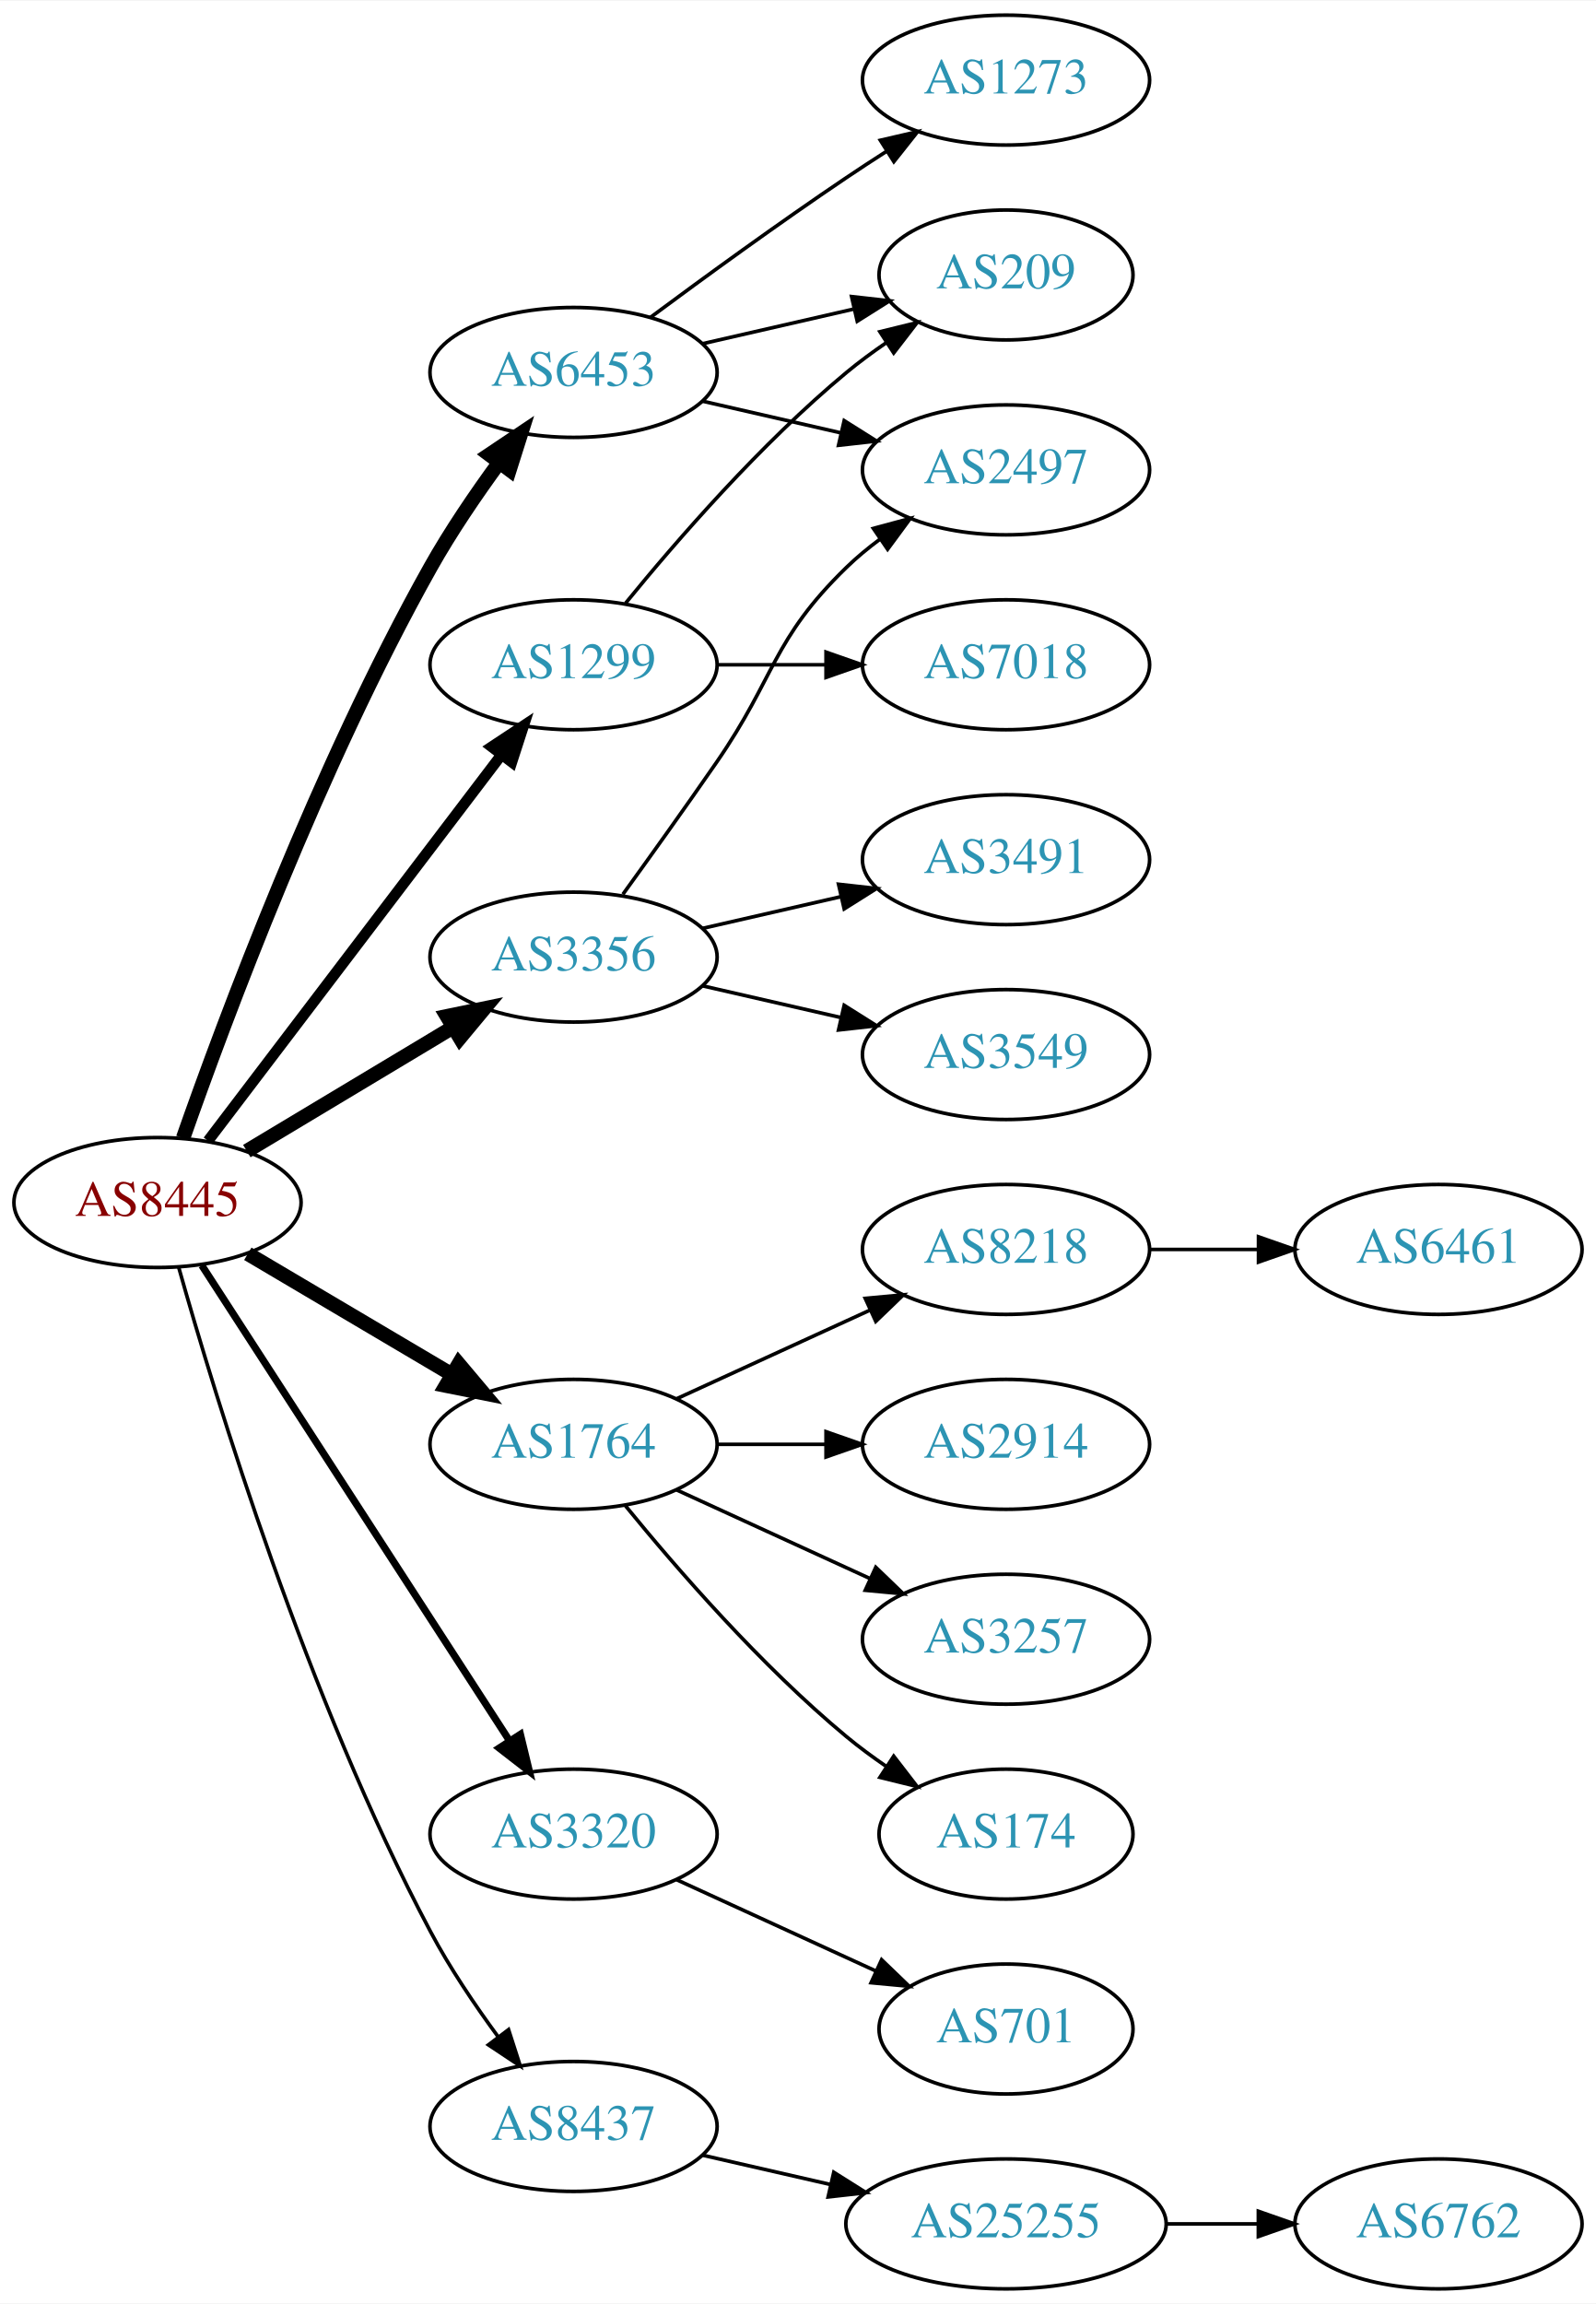
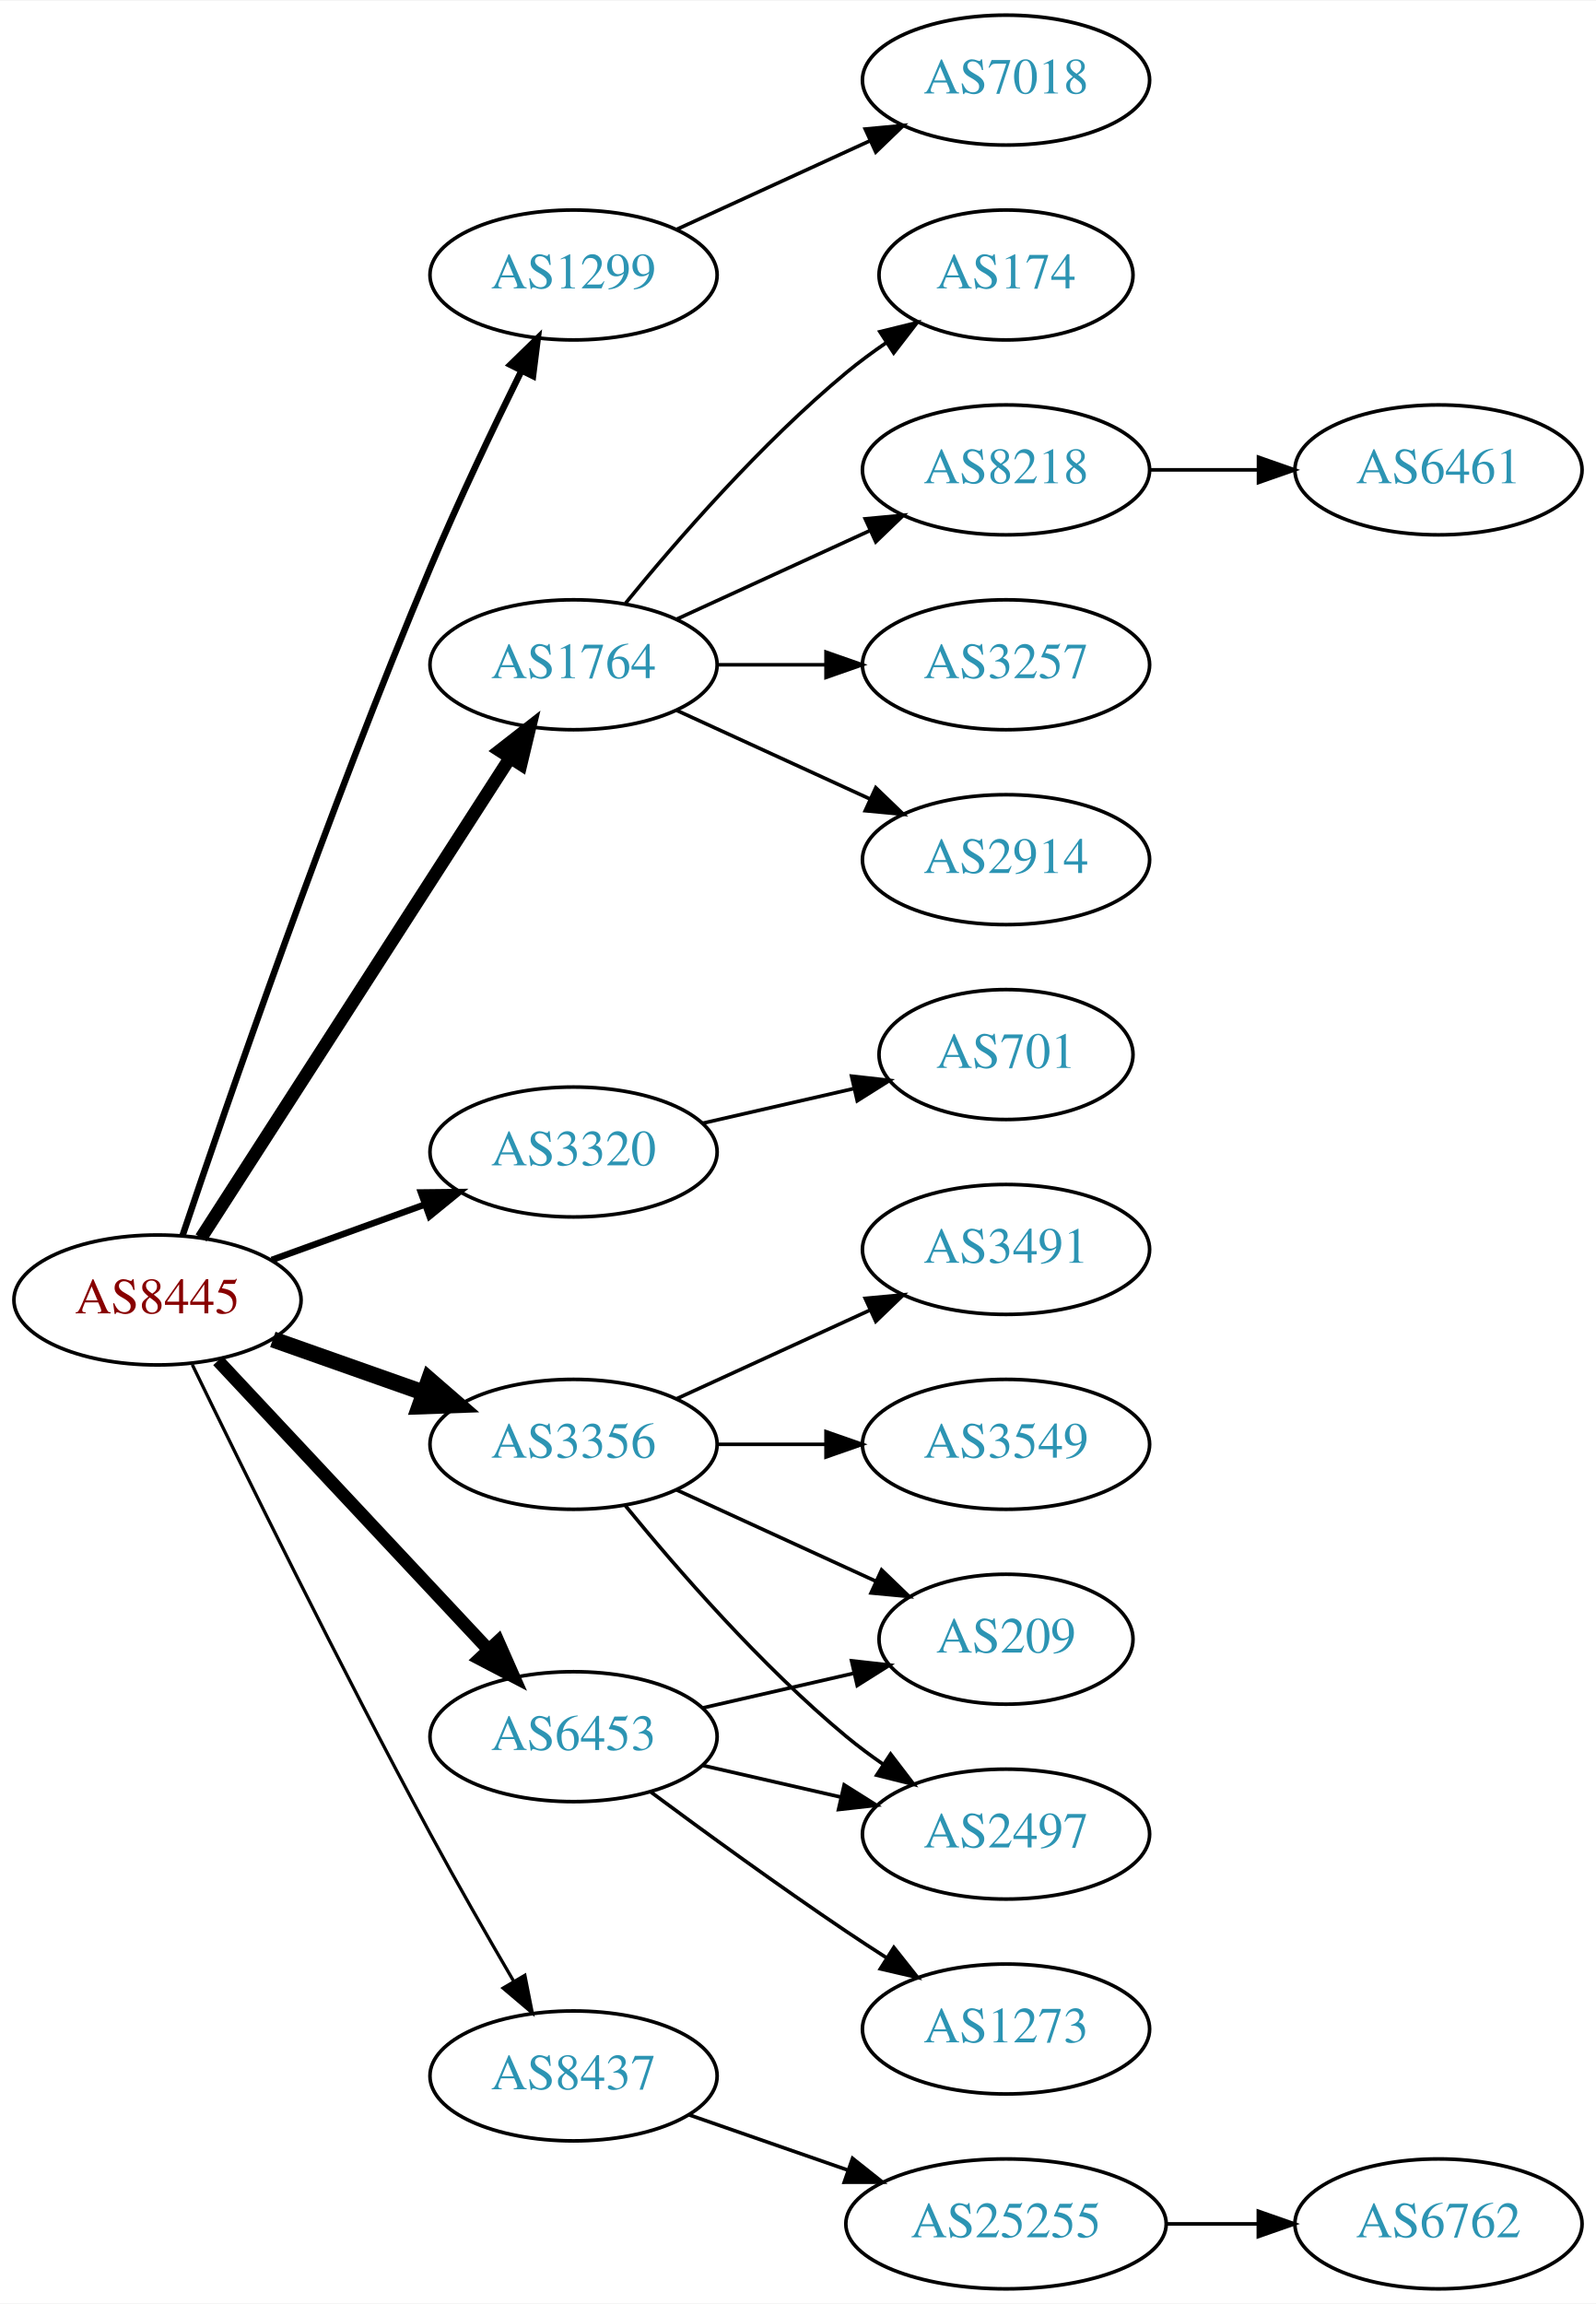
<svg xmlns="http://www.w3.org/2000/svg" xmlns:xlink="http://www.w3.org/1999/xlink" width="442pt" height="638pt" viewBox="0.00 0.00 442.27 638.00">
  <g id="graph0" class="graph" transform="scale(1 1) rotate(0) translate(4 634)">
    <polygon fill="white" stroke="none" points="-4,4 -4,-634 438.271,-634 438.271,4 -4,4" />
    <g id="node1" class="node">
      <g id="a_node1">
        <a xlink:href="/asn/8445" xlink:title="AS8445 ~ SALZBURG-AG-AS [AT]">
-           <ellipse fill="#ffffff" stroke="black" cx="39.647" cy="-301" rx="39.794" ry="18" />
-           <text text-anchor="middle" x="39.647" y="-297.3" font-family="Times,serif" font-size="14.00" fill="#880000">AS8445</text>
+           <ellipse fill="#ffffff" stroke="black" cx="39.647" cy="-274" rx="39.794" ry="18" />
+           <text text-anchor="middle" x="39.647" y="-270.3" font-family="Times,serif" font-size="14.00" fill="#880000">AS8445</text>
        </a>
      </g>
    </g>
    <g id="node2" class="node">
      <g id="a_node2">
        <a xlink:href="/asn/1299" xlink:title="AS1299 ~ Telia Carrier [EU]">
-           <ellipse fill="#ffffff" stroke="black" cx="154.939" cy="-450" rx="39.794" ry="18" />
-           <text text-anchor="middle" x="154.939" y="-446.3" font-family="Times,serif" font-size="14.00" fill="#2c94b3">AS1299</text>
+           <ellipse fill="#ffffff" stroke="black" cx="154.939" cy="-558" rx="39.794" ry="18" />
+           <text text-anchor="middle" x="154.939" y="-554.3" font-family="Times,serif" font-size="14.00" fill="#2c94b3">AS1299</text>
        </a>
      </g>
    </g>
    <g id="edge1" class="edge">
-       <path fill="none" stroke="black" stroke-width="3" d="M53.643,-318.092C73.618,-344.364 111.969,-394.802 135.025,-425.125" />
-       <polygon fill="black" stroke="black" stroke-width="3" points="132.256,-427.265 141.095,-433.107 137.828,-423.028 132.256,-427.265" />
+       <path fill="none" stroke="black" stroke-width="1.8" d="M46.591,-291.865C58.578,-327.482 86.934,-409.695 115.293,-477 123.059,-495.431 132.753,-515.743 140.489,-531.416" />
+       <polygon fill="black" stroke="black" stroke-width="1.8" points="137.43,-533.124 145.018,-540.517 143.696,-530.005 137.43,-533.124" />
    </g>
    <g id="node3" class="node">
      <g id="a_node3">
        <a xlink:href="/asn/1764" xlink:title="AS1764 ~ NEXTLAYER-AS [AT]">
-           <ellipse fill="#ffffff" stroke="black" cx="154.939" cy="-234" rx="39.794" ry="18" />
-           <text text-anchor="middle" x="154.939" y="-230.3" font-family="Times,serif" font-size="14.00" fill="#2c94b3">AS1764</text>
+           <ellipse fill="#ffffff" stroke="black" cx="154.939" cy="-450" rx="39.794" ry="18" />
+           <text text-anchor="middle" x="154.939" y="-446.3" font-family="Times,serif" font-size="14.00" fill="#2c94b3">AS1764</text>
        </a>
      </g>
    </g>
    <g id="edge2" class="edge">
-       <path fill="none" stroke="black" stroke-width="4" d="M64.673,-286.791C81.045,-277.109 102.933,-264.165 120.936,-253.518" />
-       <polygon fill="black" stroke="black" stroke-width="4" points="123.122,-256.292 129.948,-248.188 119.558,-250.266 123.122,-256.292" />
+       <path fill="none" stroke="black" stroke-width="3.6" d="M51.716,-291.196C71.683,-322.214 113.828,-387.687 137.288,-424.132" />
+       <polygon fill="black" stroke="black" stroke-width="3.6" points="134.47,-426.22 142.825,-432.734 140.356,-422.431 134.47,-426.22" />
    </g>
    <g id="node4" class="node">
      <g id="a_node4">
        <a xlink:href="/asn/3320" xlink:title="AS3320 ~ DTAG [DE]">
-           <ellipse fill="#ffffff" stroke="black" cx="154.939" cy="-126" rx="39.794" ry="18" />
-           <text text-anchor="middle" x="154.939" y="-122.3" font-family="Times,serif" font-size="14.00" fill="#2c94b3">AS3320</text>
+           <ellipse fill="#ffffff" stroke="black" cx="154.939" cy="-315" rx="39.794" ry="18" />
+           <text text-anchor="middle" x="154.939" y="-311.3" font-family="Times,serif" font-size="14.00" fill="#2c94b3">AS3320</text>
        </a>
      </g>
    </g>
    <g id="edge3" class="edge">
-       <path fill="none" stroke="black" stroke-width="2" d="M51.924,-283.581C71.943,-252.657 113.78,-188.033 137.18,-151.887" />
-       <polygon fill="black" stroke="black" stroke-width="2" points="140.211,-153.646 142.708,-143.349 134.335,-149.841 140.211,-153.646" />
+       <path fill="none" stroke="black" stroke-width="1.8" d="M71.305,-285.095C84.277,-289.79 99.571,-295.324 113.452,-300.348" />
+       <polygon fill="black" stroke="black" stroke-width="1.8" points="112.662,-303.784 123.256,-303.896 115.044,-297.202 112.662,-303.784" />
    </g>
    <g id="node5" class="node">
      <g id="a_node5">
        <a xlink:href="/asn/3356" xlink:title="AS3356 ~ Level 3 Parent, LLC [US]">
-           <ellipse fill="#ffffff" stroke="black" cx="154.939" cy="-369" rx="39.794" ry="18" />
-           <text text-anchor="middle" x="154.939" y="-365.3" font-family="Times,serif" font-size="14.00" fill="#2c94b3">AS3356</text>
+           <ellipse fill="#ffffff" stroke="black" cx="154.939" cy="-234" rx="39.794" ry="18" />
+           <text text-anchor="middle" x="154.939" y="-230.3" font-family="Times,serif" font-size="14.00" fill="#2c94b3">AS3356</text>
        </a>
      </g>
    </g>
    <g id="edge4" class="edge">
-       <path fill="none" stroke="black" stroke-width="4" d="M64.396,-315.255C81.013,-325.229 103.409,-338.671 121.646,-349.617" />
-       <polygon fill="black" stroke="black" stroke-width="4" points="119.845,-352.618 130.221,-354.764 123.448,-346.616 119.845,-352.618" />
+       <path fill="none" stroke="black" stroke-width="4.5" d="M71.604,-263.07C84.468,-258.528 99.574,-253.195 113.31,-248.345" />
+       <polygon fill="black" stroke="black" stroke-width="4.5" points="114.9,-251.959 123.019,-244.917 112.279,-244.533 114.9,-251.959" />
    </g>
    <g id="node6" class="node">
      <g id="a_node6">
        <a xlink:href="/asn/6453" xlink:title="AS6453 ~ TATA COMMUNICATIONS (AMERICA) INC [US]">
-           <ellipse fill="#ffffff" stroke="black" cx="154.939" cy="-531" rx="39.794" ry="18" />
-           <text text-anchor="middle" x="154.939" y="-527.3" font-family="Times,serif" font-size="14.00" fill="#2c94b3">AS6453</text>
+           <ellipse fill="#ffffff" stroke="black" cx="154.939" cy="-153" rx="39.794" ry="18" />
+           <text text-anchor="middle" x="154.939" y="-149.3" font-family="Times,serif" font-size="14.00" fill="#2c94b3">AS6453</text>
        </a>
      </g>
    </g>
    <g id="edge5" class="edge">
-       <path fill="none" stroke="black" stroke-width="4" d="M46.731,-318.839C58.131,-351.322 84.363,-421.854 115.293,-477 120.849,-486.906 127.852,-497.184 134.365,-506.082" />
-       <polygon fill="black" stroke="black" stroke-width="4" points="131.6,-508.228 140.397,-514.132 137.202,-504.031 131.6,-508.228" />
+       <path fill="none" stroke="black" stroke-width="3.6" d="M56.399,-257.175C75.846,-236.406 109.061,-200.932 131.253,-177.23" />
+       <polygon fill="black" stroke="black" stroke-width="3.6" points="134.04,-179.374 138.32,-169.682 128.931,-174.589 134.04,-179.374" />
    </g>
    <g id="node7" class="node">
      <g id="a_node7">
        <a xlink:href="/asn/8437" xlink:title="AS8437 ~ Hutchison Drei Austria GmbH [AT]">
-           <ellipse fill="#ffffff" stroke="black" cx="154.939" cy="-45" rx="39.794" ry="18" />
-           <text text-anchor="middle" x="154.939" y="-41.3" font-family="Times,serif" font-size="14.00" fill="#2c94b3">AS8437</text>
+           <ellipse fill="#ffffff" stroke="black" cx="154.939" cy="-59" rx="39.794" ry="18" />
+           <text text-anchor="middle" x="154.939" y="-55.3" font-family="Times,serif" font-size="14.00" fill="#2c94b3">AS8437</text>
        </a>
      </g>
    </g>
    <g id="edge6" class="edge">
-       <path fill="none" stroke="black" d="M45.524,-283.03C55.705,-246.899 81.138,-163.41 115.293,-99 120.614,-88.966 127.563,-78.658 134.098,-69.772" />
-       <polygon fill="black" stroke="black" points="136.93,-71.831 140.172,-61.745 131.347,-67.608 136.93,-71.831" />
+       <path fill="none" stroke="black" stroke-width="0.9" d="M49.29,-256.064C62.877,-228.055 90.269,-172.338 115.293,-126 122.615,-112.442 131.138,-97.577 138.314,-85.3" />
+       <polygon fill="black" stroke="black" stroke-width="0.9" points="141.447,-86.876 143.497,-76.482 135.412,-83.329 141.447,-86.876" />
    </g>
    <g id="node8" class="node">
      <g id="a_node8">
-         <a xlink:href="/asn/209" xlink:title="AS209 ~ CenturyLink Communications, LLC [US]">
+         <a xlink:href="/asn/7018" xlink:title="AS7018 ~ AT&amp;T Services, Inc. [US]">
+           <ellipse fill="#ffffff" stroke="black" cx="274.782" cy="-612" rx="39.794" ry="18" />
+           <text text-anchor="middle" x="274.782" y="-608.3" font-family="Times,serif" font-size="14.00" fill="#2c94b3">AS7018</text>
+         </a>
+       </g>
+     </g>
+     <g id="edge7" class="edge">
+       <path fill="none" stroke="black" d="M183.568,-570.661C199.525,-577.973 219.796,-587.261 237.079,-595.181" />
+       <polygon fill="black" stroke="black" points="235.777,-598.435 246.326,-599.419 238.693,-592.071 235.777,-598.435" />
+     </g>
+     <g id="node9" class="node">
+       <g id="a_node9">
+         <a xlink:href="/asn/174" xlink:title="AS174 ~ Cogent Communications [US]">
          <ellipse fill="#ffffff" stroke="black" cx="274.782" cy="-558" rx="35.194" ry="18" />
-           <text text-anchor="middle" x="274.782" y="-554.3" font-family="Times,serif" font-size="14.00" fill="#2c94b3">AS209</text>
-         </a>
-       </g>
-     </g>
-     <g id="edge7" class="edge">
+           <text text-anchor="middle" x="274.782" y="-554.3" font-family="Times,serif" font-size="14.00" fill="#2c94b3">AS174</text>
+         </a>
+       </g>
+     </g>
+     <g id="edge8" class="edge">
      <path fill="none" stroke="black" d="M169.358,-467.065C183.473,-484.375 206.888,-511.345 230.586,-531 234.049,-533.872 237.842,-536.669 241.696,-539.308" />
      <polygon fill="black" stroke="black" points="239.839,-542.275 250.129,-544.797 243.658,-536.408 239.839,-542.275" />
-     </g>
-     <g id="node9" class="node">
-       <g id="a_node9">
-         <a xlink:href="/asn/7018" xlink:title="AS7018 ~ AT&amp;T Services, Inc. [US]">
-           <ellipse fill="#ffffff" stroke="black" cx="274.782" cy="-450" rx="39.794" ry="18" />
-           <text text-anchor="middle" x="274.782" y="-446.3" font-family="Times,serif" font-size="14.00" fill="#2c94b3">AS7018</text>
-         </a>
-       </g>
-     </g>
-     <g id="edge8" class="edge">
-       <path fill="none" stroke="black" d="M194.852,-450C204.405,-450 214.755,-450 224.718,-450" />
-       <polygon fill="black" stroke="black" points="224.91,-453.5 234.91,-450 224.91,-446.5 224.91,-453.5" />
    </g>
    <g id="node10" class="node">
      <g id="a_node10">
        <a xlink:href="/asn/8218" xlink:title="AS8218 ~ legacy Neotelecoms [FR]">
+           <ellipse fill="#ffffff" stroke="black" cx="274.782" cy="-504" rx="39.794" ry="18" />
+           <text text-anchor="middle" x="274.782" y="-500.3" font-family="Times,serif" font-size="14.00" fill="#2c94b3">AS8218</text>
+         </a>
+       </g>
+     </g>
+     <g id="edge9" class="edge">
+       <path fill="none" stroke="black" d="M183.568,-462.661C199.525,-469.973 219.796,-479.261 237.079,-487.181" />
+       <polygon fill="black" stroke="black" points="235.777,-490.435 246.326,-491.419 238.693,-484.071 235.777,-490.435" />
+     </g>
+     <g id="node11" class="node">
+       <g id="a_node11">
+         <a xlink:href="/asn/3257" xlink:title="AS3257 ~ GTT [DE]">
+           <ellipse fill="#ffffff" stroke="black" cx="274.782" cy="-450" rx="39.794" ry="18" />
+           <text text-anchor="middle" x="274.782" y="-446.3" font-family="Times,serif" font-size="14.00" fill="#2c94b3">AS3257</text>
+         </a>
+       </g>
+     </g>
+     <g id="edge10" class="edge">
+       <path fill="none" stroke="black" d="M194.852,-450C204.405,-450 214.755,-450 224.718,-450" />
+       <polygon fill="black" stroke="black" points="224.91,-453.5 234.91,-450 224.91,-446.5 224.91,-453.5" />
+     </g>
+     <g id="node12" class="node">
+       <g id="a_node12">
+         <a xlink:href="/asn/2914" xlink:title="AS2914 ~ NTT America, Inc. [US]">
+           <ellipse fill="#ffffff" stroke="black" cx="274.782" cy="-396" rx="39.794" ry="18" />
+           <text text-anchor="middle" x="274.782" y="-392.3" font-family="Times,serif" font-size="14.00" fill="#2c94b3">AS2914</text>
+         </a>
+       </g>
+     </g>
+     <g id="edge11" class="edge">
+       <path fill="none" stroke="black" d="M183.568,-437.339C199.525,-430.027 219.796,-420.739 237.079,-412.819" />
+       <polygon fill="black" stroke="black" points="238.693,-415.929 246.326,-408.581 235.777,-409.565 238.693,-415.929" />
+     </g>
+     <g id="node14" class="node">
+       <g id="a_node14">
+         <a xlink:href="/asn/701" xlink:title="AS701 ~ UUNET [US]">
+           <ellipse fill="#ffffff" stroke="black" cx="274.782" cy="-342" rx="35.194" ry="18" />
+           <text text-anchor="middle" x="274.782" y="-338.3" font-family="Times,serif" font-size="14.00" fill="#2c94b3">AS701</text>
+         </a>
+       </g>
+     </g>
+     <g id="edge13" class="edge">
+       <path fill="none" stroke="black" d="M190.659,-322.955C203.751,-325.955 218.773,-329.396 232.414,-332.522" />
+       <polygon fill="black" stroke="black" points="231.992,-336.016 242.521,-334.838 233.556,-329.193 231.992,-336.016" />
+     </g>
+     <g id="node15" class="node">
+       <g id="a_node15">
+         <a xlink:href="/asn/3491" xlink:title="AS3491 ~ PCCW Global, Inc. [US]">
          <ellipse fill="#ffffff" stroke="black" cx="274.782" cy="-288" rx="39.794" ry="18" />
-           <text text-anchor="middle" x="274.782" y="-284.3" font-family="Times,serif" font-size="14.00" fill="#2c94b3">AS8218</text>
-         </a>
-       </g>
-     </g>
-     <g id="edge9" class="edge">
+           <text text-anchor="middle" x="274.782" y="-284.3" font-family="Times,serif" font-size="14.00" fill="#2c94b3">AS3491</text>
+         </a>
+       </g>
+     </g>
+     <g id="edge14" class="edge">
      <path fill="none" stroke="black" d="M183.568,-246.661C199.525,-253.973 219.796,-263.261 237.079,-271.181" />
      <polygon fill="black" stroke="black" points="235.777,-274.435 246.326,-275.419 238.693,-268.071 235.777,-274.435" />
    </g>
-     <g id="node11" class="node">
-       <g id="a_node11">
-         <a xlink:href="/asn/2914" xlink:title="AS2914 ~ NTT America, Inc. [US]">
+     <g id="node16" class="node">
+       <g id="a_node16">
+         <a xlink:href="/asn/3549" xlink:title="AS3549 ~ Level 3 Parent, LLC [US]">
          <ellipse fill="#ffffff" stroke="black" cx="274.782" cy="-234" rx="39.794" ry="18" />
-           <text text-anchor="middle" x="274.782" y="-230.3" font-family="Times,serif" font-size="14.00" fill="#2c94b3">AS2914</text>
-         </a>
-       </g>
-     </g>
-     <g id="edge10" class="edge">
+           <text text-anchor="middle" x="274.782" y="-230.3" font-family="Times,serif" font-size="14.00" fill="#2c94b3">AS3549</text>
+         </a>
+       </g>
+     </g>
+     <g id="edge15" class="edge">
      <path fill="none" stroke="black" d="M194.852,-234C204.405,-234 214.755,-234 224.718,-234" />
      <polygon fill="black" stroke="black" points="224.91,-237.5 234.91,-234 224.91,-230.5 224.91,-237.5" />
    </g>
-     <g id="node12" class="node">
-       <g id="a_node12">
-         <a xlink:href="/asn/3257" xlink:title="AS3257 ~ GTT [DE]">
-           <ellipse fill="#ffffff" stroke="black" cx="274.782" cy="-180" rx="39.794" ry="18" />
-           <text text-anchor="middle" x="274.782" y="-176.3" font-family="Times,serif" font-size="14.00" fill="#2c94b3">AS3257</text>
-         </a>
-       </g>
-     </g>
-     <g id="edge11" class="edge">
-       <path fill="none" stroke="black" d="M183.568,-221.339C199.525,-214.027 219.796,-204.739 237.079,-196.819" />
-       <polygon fill="black" stroke="black" points="238.693,-199.929 246.326,-192.581 235.777,-193.565 238.693,-199.929" />
-     </g>
-     <g id="node13" class="node">
-       <g id="a_node13">
-         <a xlink:href="/asn/174" xlink:title="AS174 ~ Cogent Communications [US]">
-           <ellipse fill="#ffffff" stroke="black" cx="274.782" cy="-126" rx="35.194" ry="18" />
-           <text text-anchor="middle" x="274.782" y="-122.3" font-family="Times,serif" font-size="14.00" fill="#2c94b3">AS174</text>
-         </a>
-       </g>
-     </g>
-     <g id="edge12" class="edge">
-       <path fill="none" stroke="black" d="M169.358,-216.935C183.473,-199.625 206.888,-172.655 230.586,-153 234.049,-150.128 237.842,-147.331 241.696,-144.692" />
-       <polygon fill="black" stroke="black" points="243.658,-147.592 250.129,-139.203 239.839,-141.725 243.658,-147.592" />
-     </g>
-     <g id="node15" class="node">
-       <g id="a_node15">
-         <a xlink:href="/asn/701" xlink:title="AS701 ~ UUNET [US]">
-           <ellipse fill="#ffffff" stroke="black" cx="274.782" cy="-72" rx="35.194" ry="18" />
-           <text text-anchor="middle" x="274.782" y="-68.3" font-family="Times,serif" font-size="14.00" fill="#2c94b3">AS701</text>
-         </a>
-       </g>
-     </g>
-     <g id="edge14" class="edge">
-       <path fill="none" stroke="black" d="M183.568,-113.339C199.984,-105.817 220.966,-96.202 238.563,-88.139" />
-       <polygon fill="black" stroke="black" points="240.307,-91.189 247.94,-83.842 237.391,-84.826 240.307,-91.189" />
-     </g>
-     <g id="node16" class="node">
-       <g id="a_node16">
-         <a xlink:href="/asn/3491" xlink:title="AS3491 ~ PCCW Global, Inc. [US]">
-           <ellipse fill="#ffffff" stroke="black" cx="274.782" cy="-396" rx="39.794" ry="18" />
-           <text text-anchor="middle" x="274.782" y="-392.3" font-family="Times,serif" font-size="14.00" fill="#2c94b3">AS3491</text>
-         </a>
-       </g>
-     </g>
-     <g id="edge15" class="edge">
-       <path fill="none" stroke="black" d="M190.659,-376.955C202.659,-379.704 216.28,-382.825 228.972,-385.733" />
-       <polygon fill="black" stroke="black" points="228.375,-389.187 238.904,-388.009 229.938,-382.364 228.375,-389.187" />
-     </g>
    <g id="node17" class="node">
      <g id="a_node17">
-         <a xlink:href="/asn/2497" xlink:title="AS2497 ~ Internet Initiative Japan Inc. [JP]">
-           <ellipse fill="#ffffff" stroke="black" cx="274.782" cy="-504" rx="39.794" ry="18" />
-           <text text-anchor="middle" x="274.782" y="-500.3" font-family="Times,serif" font-size="14.00" fill="#2c94b3">AS2497</text>
+         <a xlink:href="/asn/209" xlink:title="AS209 ~ CenturyLink Communications, LLC [US]">
+           <ellipse fill="#ffffff" stroke="black" cx="274.782" cy="-180" rx="35.194" ry="18" />
+           <text text-anchor="middle" x="274.782" y="-176.3" font-family="Times,serif" font-size="14.00" fill="#2c94b3">AS209</text>
        </a>
      </g>
    </g>
    <g id="edge16" class="edge">
-       <path fill="none" stroke="black" d="M168.619,-386.406C176.234,-396.937 186.067,-410.67 194.586,-423 210.982,-446.731 209.893,-456.906 230.586,-477 233.431,-479.763 236.605,-482.386 239.905,-484.834" />
-       <polygon fill="black" stroke="black" points="238.022,-487.786 248.253,-490.538 241.97,-482.006 238.022,-487.786" />
+       <path fill="none" stroke="black" d="M183.568,-221.339C199.984,-213.817 220.966,-204.202 238.563,-196.139" />
+       <polygon fill="black" stroke="black" points="240.307,-199.189 247.94,-191.842 237.391,-192.826 240.307,-199.189" />
    </g>
    <g id="node18" class="node">
      <g id="a_node18">
-         <a xlink:href="/asn/3549" xlink:title="AS3549 ~ Level 3 Parent, LLC [US]">
-           <ellipse fill="#ffffff" stroke="black" cx="274.782" cy="-342" rx="39.794" ry="18" />
-           <text text-anchor="middle" x="274.782" y="-338.3" font-family="Times,serif" font-size="14.00" fill="#2c94b3">AS3549</text>
+         <a xlink:href="/asn/2497" xlink:title="AS2497 ~ Internet Initiative Japan Inc. [JP]">
+           <ellipse fill="#ffffff" stroke="black" cx="274.782" cy="-126" rx="39.794" ry="18" />
+           <text text-anchor="middle" x="274.782" y="-122.3" font-family="Times,serif" font-size="14.00" fill="#2c94b3">AS2497</text>
        </a>
      </g>
    </g>
    <g id="edge17" class="edge">
-       <path fill="none" stroke="black" d="M190.659,-361.045C202.659,-358.296 216.28,-355.175 228.972,-352.267" />
-       <polygon fill="black" stroke="black" points="229.938,-355.636 238.904,-349.991 228.375,-348.813 229.938,-355.636" />
+       <path fill="none" stroke="black" d="M169.358,-216.935C183.473,-199.625 206.888,-172.655 230.586,-153 233.802,-150.332 237.303,-147.73 240.873,-145.259" />
+       <polygon fill="black" stroke="black" points="242.797,-148.183 249.23,-139.764 238.951,-142.334 242.797,-148.183" />
    </g>
    <g id="edge18" class="edge">
-       <path fill="none" stroke="black" d="M190.659,-538.955C203.751,-541.955 218.773,-545.396 232.414,-548.522" />
-       <polygon fill="black" stroke="black" points="231.992,-552.016 242.521,-550.838 233.556,-545.193 231.992,-552.016" />
-     </g>
-     <g id="edge19" class="edge">
-       <path fill="none" stroke="black" d="M190.659,-523.045C202.659,-520.296 216.28,-517.175 228.972,-514.267" />
-       <polygon fill="black" stroke="black" points="229.938,-517.636 238.904,-511.991 228.375,-510.813 229.938,-517.636" />
+       <path fill="none" stroke="black" d="M190.659,-160.955C203.751,-163.955 218.773,-167.396 232.414,-170.522" />
+       <polygon fill="black" stroke="black" points="231.992,-174.016 242.521,-172.838 233.556,-167.193 231.992,-174.016" />
+     </g>
+     <g id="edge20" class="edge">
+       <path fill="none" stroke="black" d="M190.659,-145.045C202.659,-142.296 216.28,-139.175 228.972,-136.267" />
+       <polygon fill="black" stroke="black" points="229.938,-139.636 238.904,-133.991 228.375,-132.813 229.938,-139.636" />
    </g>
    <g id="node19" class="node">
      <g id="a_node19">
        <a xlink:href="/asn/1273" xlink:title="AS1273 ~ Vodafone Group PLC [EU]">
-           <ellipse fill="#ffffff" stroke="black" cx="274.782" cy="-612" rx="39.794" ry="18" />
-           <text text-anchor="middle" x="274.782" y="-608.3" font-family="Times,serif" font-size="14.00" fill="#2c94b3">AS1273</text>
-         </a>
-       </g>
-     </g>
-     <g id="edge20" class="edge">
-       <path fill="none" stroke="black" d="M176.27,-546.277C191.132,-557.304 211.877,-572.407 230.586,-585 234.135,-587.389 237.885,-589.839 241.634,-592.242" />
-       <polygon fill="black" stroke="black" points="239.96,-595.325 250.282,-597.712 243.702,-589.409 239.96,-595.325" />
+           <ellipse fill="#ffffff" stroke="black" cx="274.782" cy="-72" rx="39.794" ry="18" />
+           <text text-anchor="middle" x="274.782" y="-68.3" font-family="Times,serif" font-size="14.00" fill="#2c94b3">AS1273</text>
+         </a>
+       </g>
+     </g>
+     <g id="edge19" class="edge">
+       <path fill="none" stroke="black" d="M176.27,-137.723C191.132,-126.696 211.877,-111.593 230.586,-99 234.135,-96.611 237.885,-94.161 241.634,-91.758" />
+       <polygon fill="black" stroke="black" points="243.702,-94.591 250.282,-86.288 239.96,-88.675 243.702,-94.591" />
    </g>
    <g id="node20" class="node">
      <g id="a_node20">
        <a xlink:href="/asn/25255" xlink:title="AS25255 ~ ==&gt; TELE2 AUSTRIA &lt;== [AT]">
          <ellipse fill="#ffffff" stroke="black" cx="274.782" cy="-18" rx="44.393" ry="18" />
          <text text-anchor="middle" x="274.782" y="-14.3" font-family="Times,serif" font-size="14.00" fill="#2c94b3">AS25255</text>
        </a>
      </g>
    </g>
    <g id="edge21" class="edge">
-       <path fill="none" stroke="black" d="M190.659,-37.045C201.797,-34.493 214.332,-31.621 226.225,-28.896" />
-       <polygon fill="black" stroke="black" points="227.054,-32.297 236.02,-26.652 225.491,-25.474 227.054,-32.297" />
-     </g>
-     <g id="node14" class="node">
-       <g id="a_node14">
+       <path fill="none" stroke="black" d="M186.901,-48.228C200.31,-43.563 216.233,-38.023 230.762,-32.968" />
+       <polygon fill="black" stroke="black" points="232.255,-36.154 240.549,-29.562 229.955,-29.543 232.255,-36.154" />
+     </g>
+     <g id="node13" class="node">
+       <g id="a_node13">
        <a xlink:href="/asn/6461" xlink:title="AS6461 ~ Zayo Bandwidth [US]">
-           <ellipse fill="#ffffff" stroke="black" cx="394.625" cy="-288" rx="39.794" ry="18" />
-           <text text-anchor="middle" x="394.625" y="-284.3" font-family="Times,serif" font-size="14.00" fill="#2c94b3">AS6461</text>
-         </a>
-       </g>
-     </g>
-     <g id="edge13" class="edge">
-       <path fill="none" stroke="black" d="M314.695,-288C324.248,-288 334.598,-288 344.56,-288" />
-       <polygon fill="black" stroke="black" points="344.753,-291.5 354.753,-288 344.753,-284.5 344.753,-291.5" />
+           <ellipse fill="#ffffff" stroke="black" cx="394.625" cy="-504" rx="39.794" ry="18" />
+           <text text-anchor="middle" x="394.625" y="-500.3" font-family="Times,serif" font-size="14.00" fill="#2c94b3">AS6461</text>
+         </a>
+       </g>
+     </g>
+     <g id="edge12" class="edge">
+       <path fill="none" stroke="black" d="M314.695,-504C324.248,-504 334.598,-504 344.56,-504" />
+       <polygon fill="black" stroke="black" points="344.753,-507.5 354.753,-504 344.753,-500.5 344.753,-507.5" />
    </g>
    <g id="node21" class="node">
      <g id="a_node21">
        <a xlink:href="/asn/6762" xlink:title="AS6762 ~ TELECOM ITALIA SPARKLE S.p.A. [IT]">
          <ellipse fill="#ffffff" stroke="black" cx="394.625" cy="-18" rx="39.794" ry="18" />
          <text text-anchor="middle" x="394.625" y="-14.3" font-family="Times,serif" font-size="14.00" fill="#2c94b3">AS6762</text>
        </a>
      </g>
    </g>
    <g id="edge22" class="edge">
      <path fill="none" stroke="black" d="M318.993,-18C327.306,-18 336.068,-18 344.551,-18" />
      <polygon fill="black" stroke="black" points="344.709,-21.5 354.709,-18 344.709,-14.5 344.709,-21.5" />
    </g>
  </g>
</svg>
